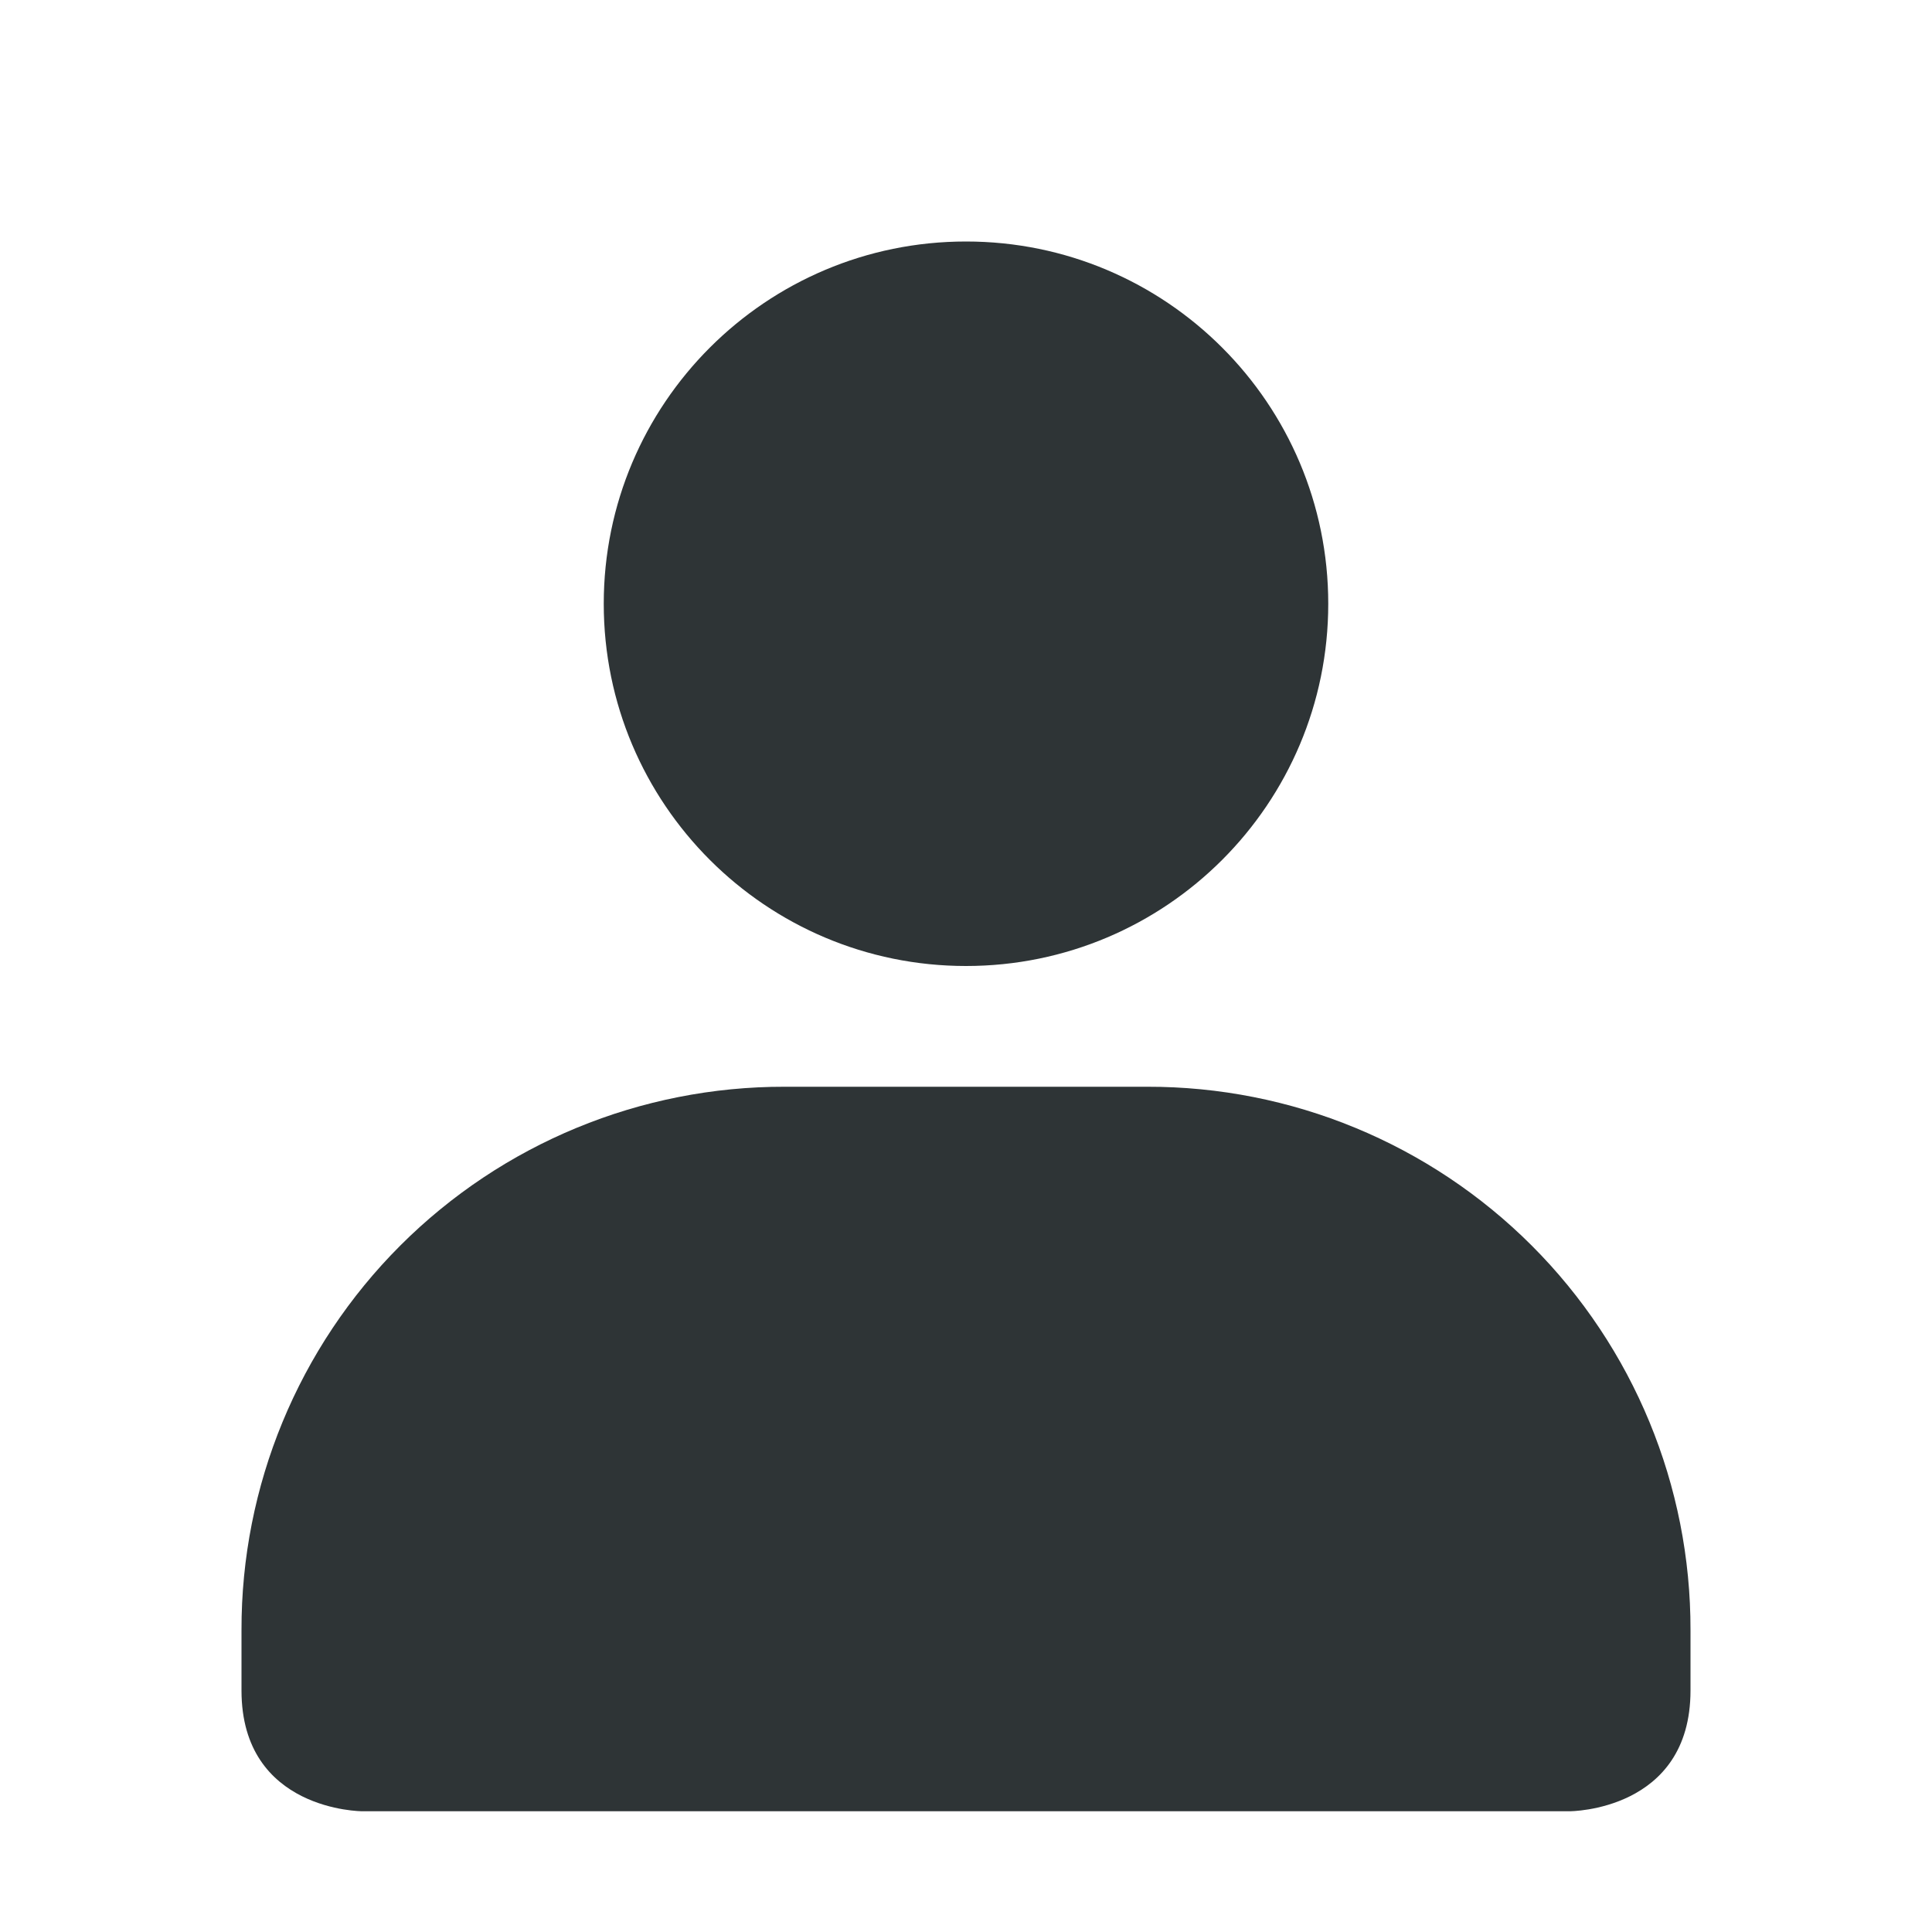
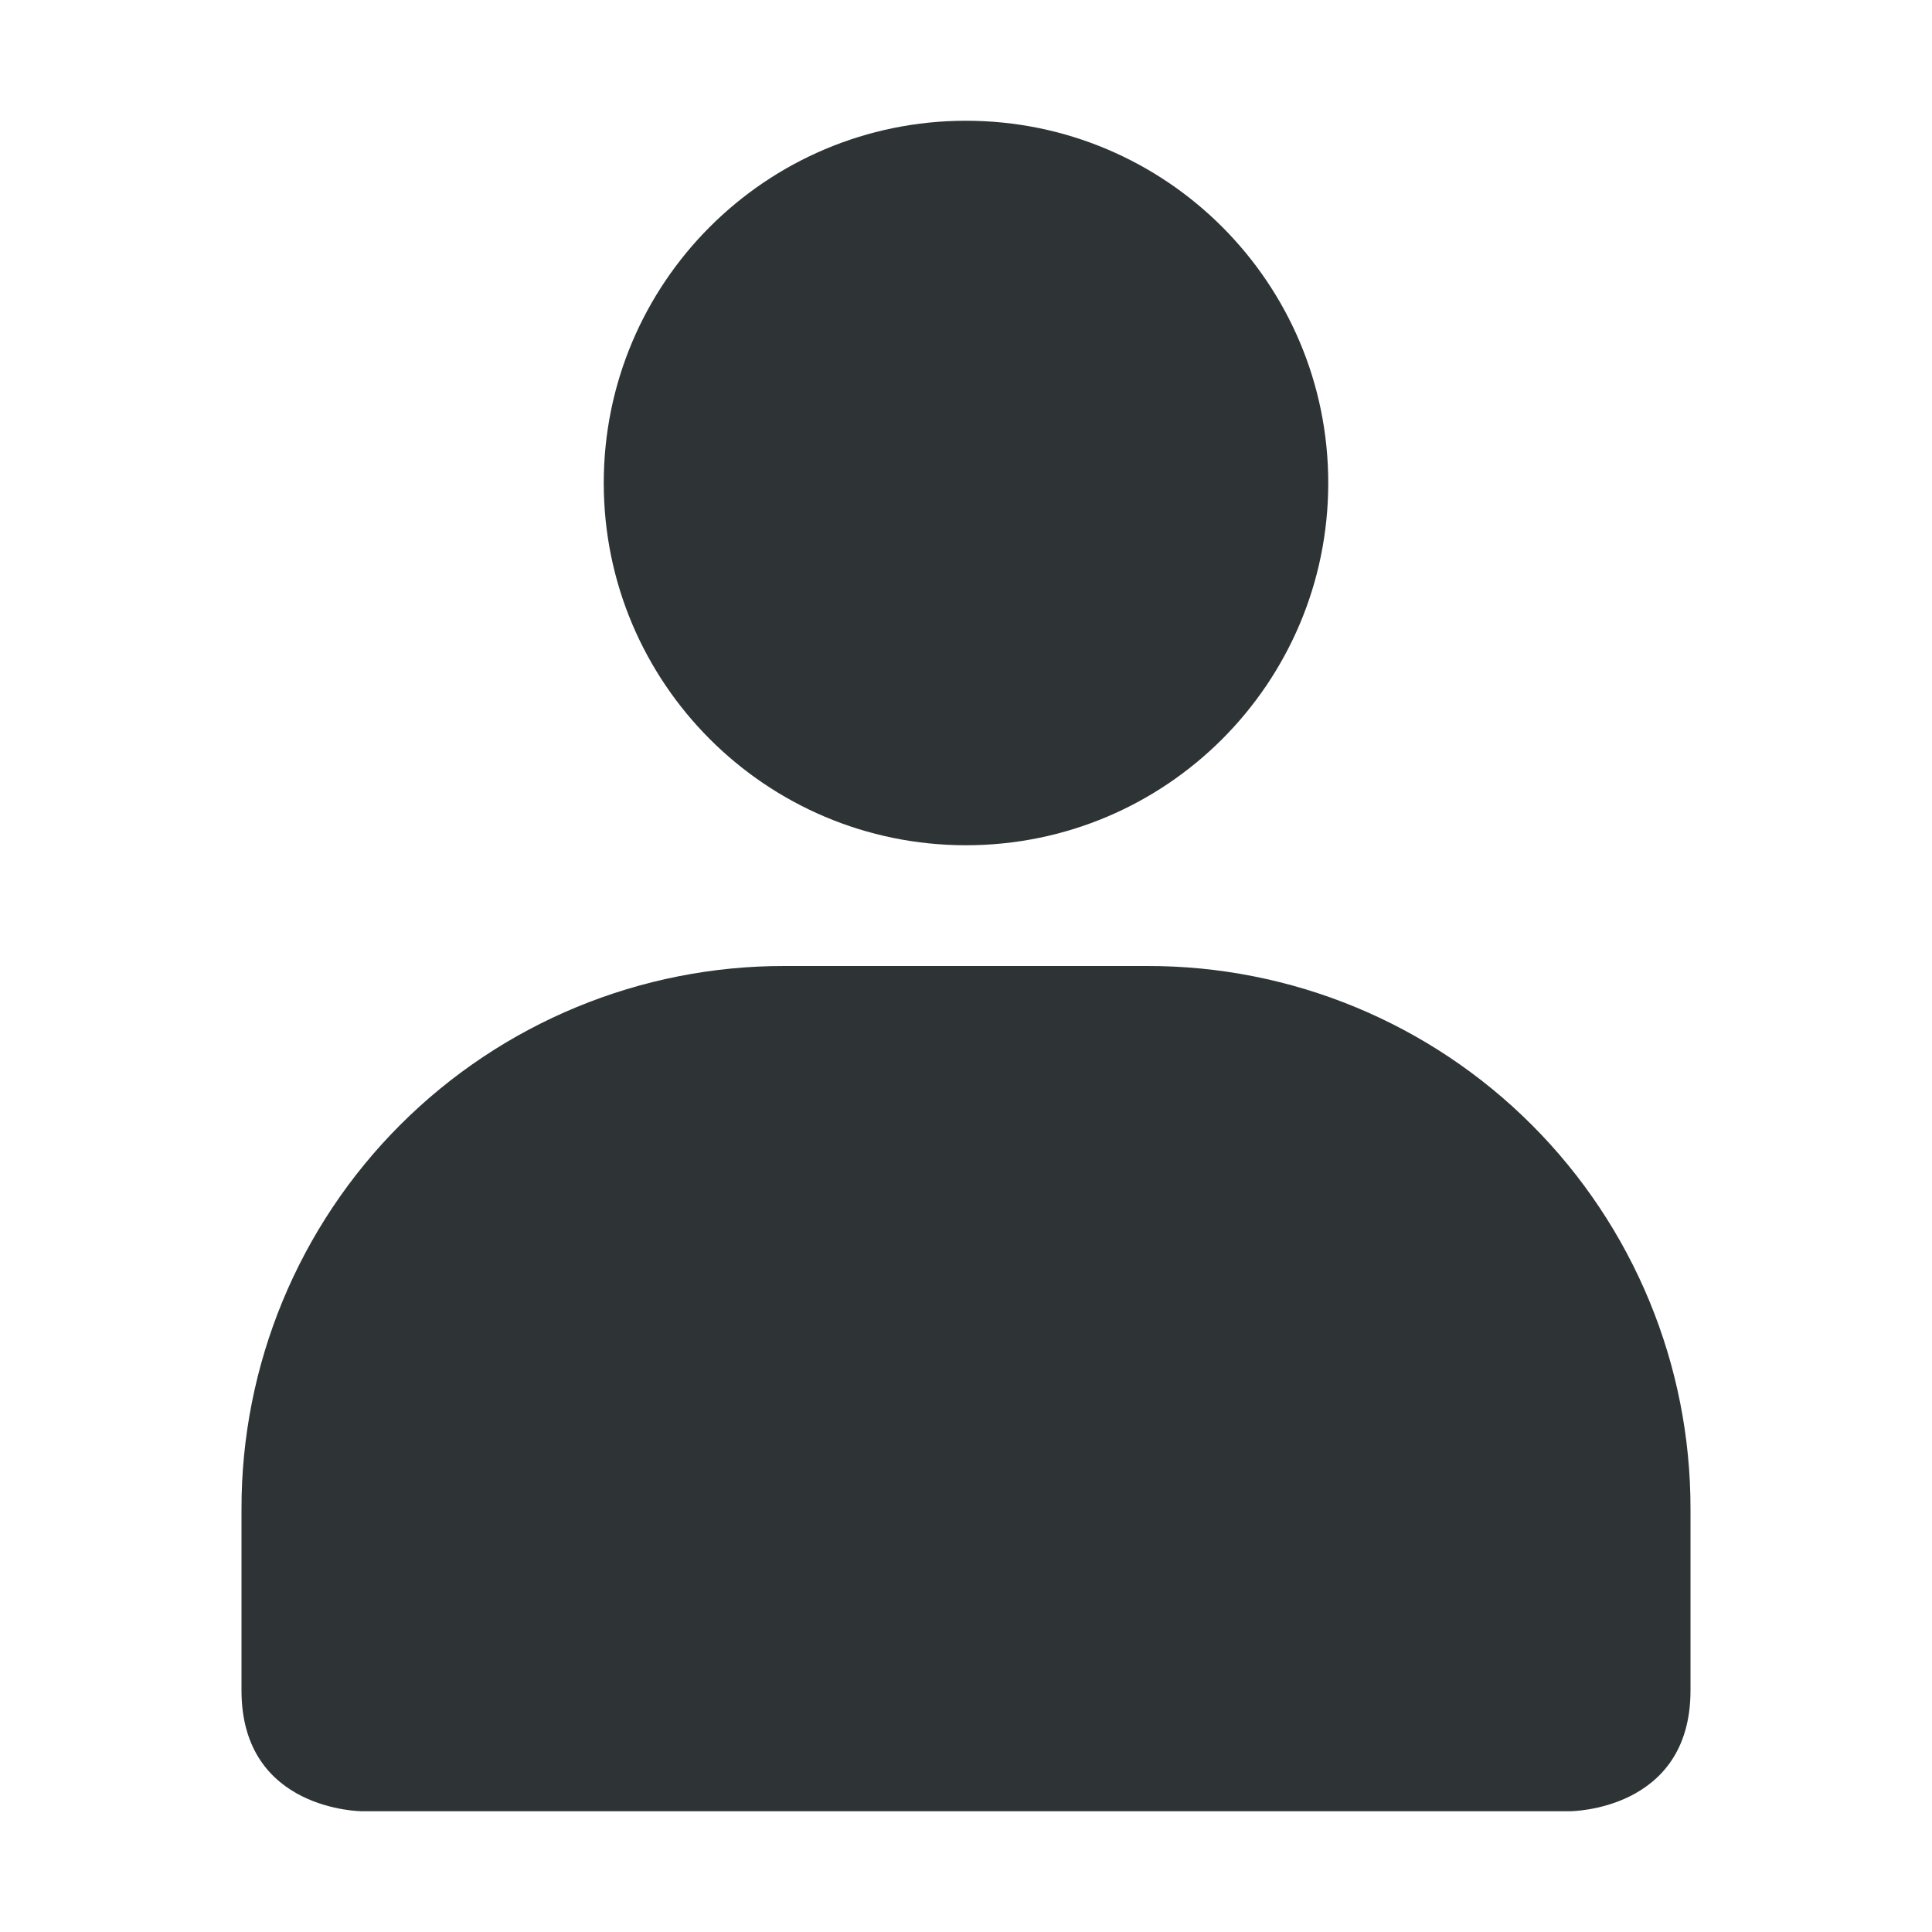
<svg xmlns="http://www.w3.org/2000/svg" width="16" height="16">
-   <path d="M8 2a3 3 0 100 6 3 3 0 000-6zM6.5 9A4.49 4.49 0 002 13.5v.5c0 1 1 1 1 1h10s1 0 1-1v-.5A4.49 4.49 0 009.5 9z" style="marker:none" color="#bebebe" overflow="visible" fill="#2e3436" />
+   <path d="M8 1a3 3 0 100 6 3 3 0 000-6zM6.5 8A4.49 4.49 0 002 12.5V14c0 1 1 1 1 1h10s1 0 1-1v-1.5A4.49 4.49 0 009.5 8z" style="marker:none" color="#bebebe" overflow="visible" fill="#2e3436" />
</svg>
